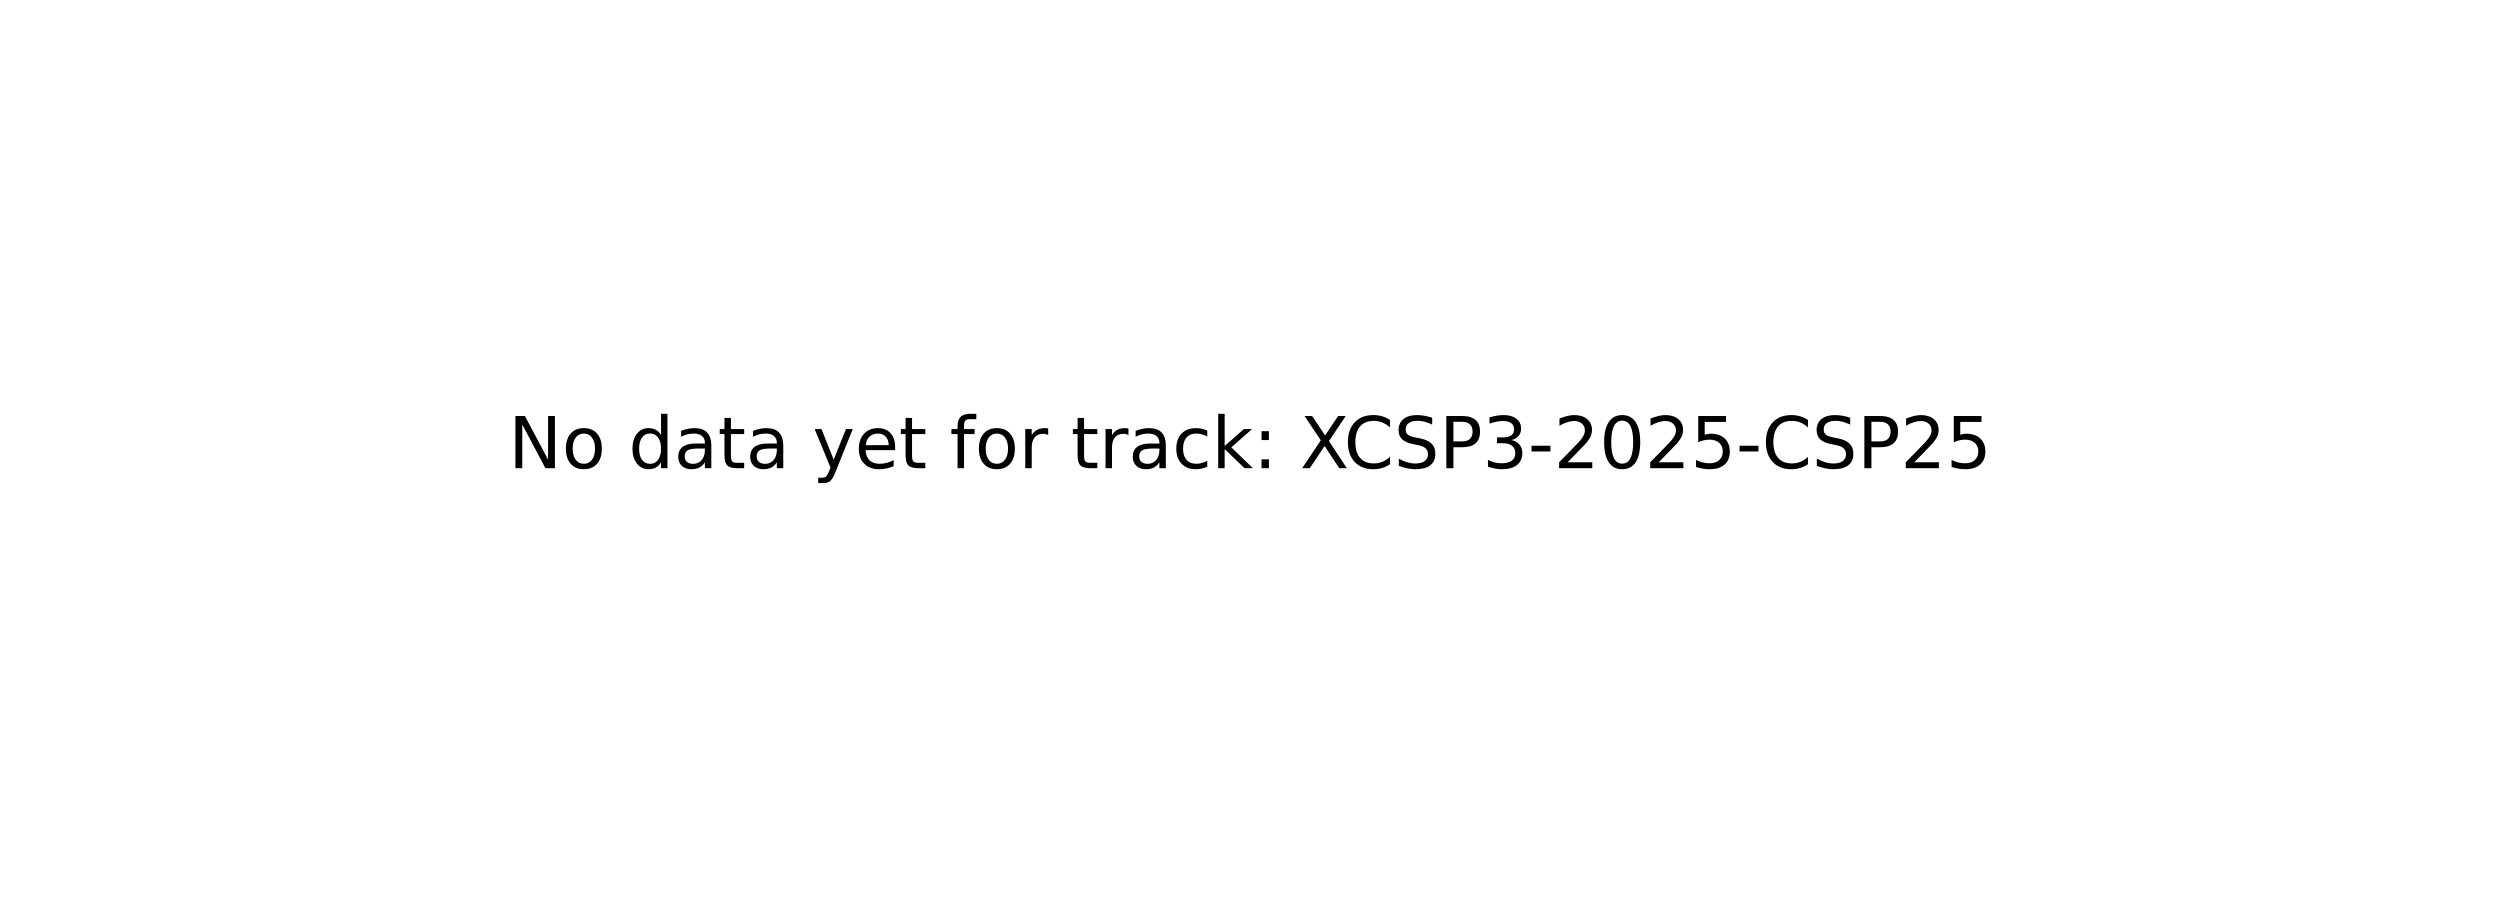
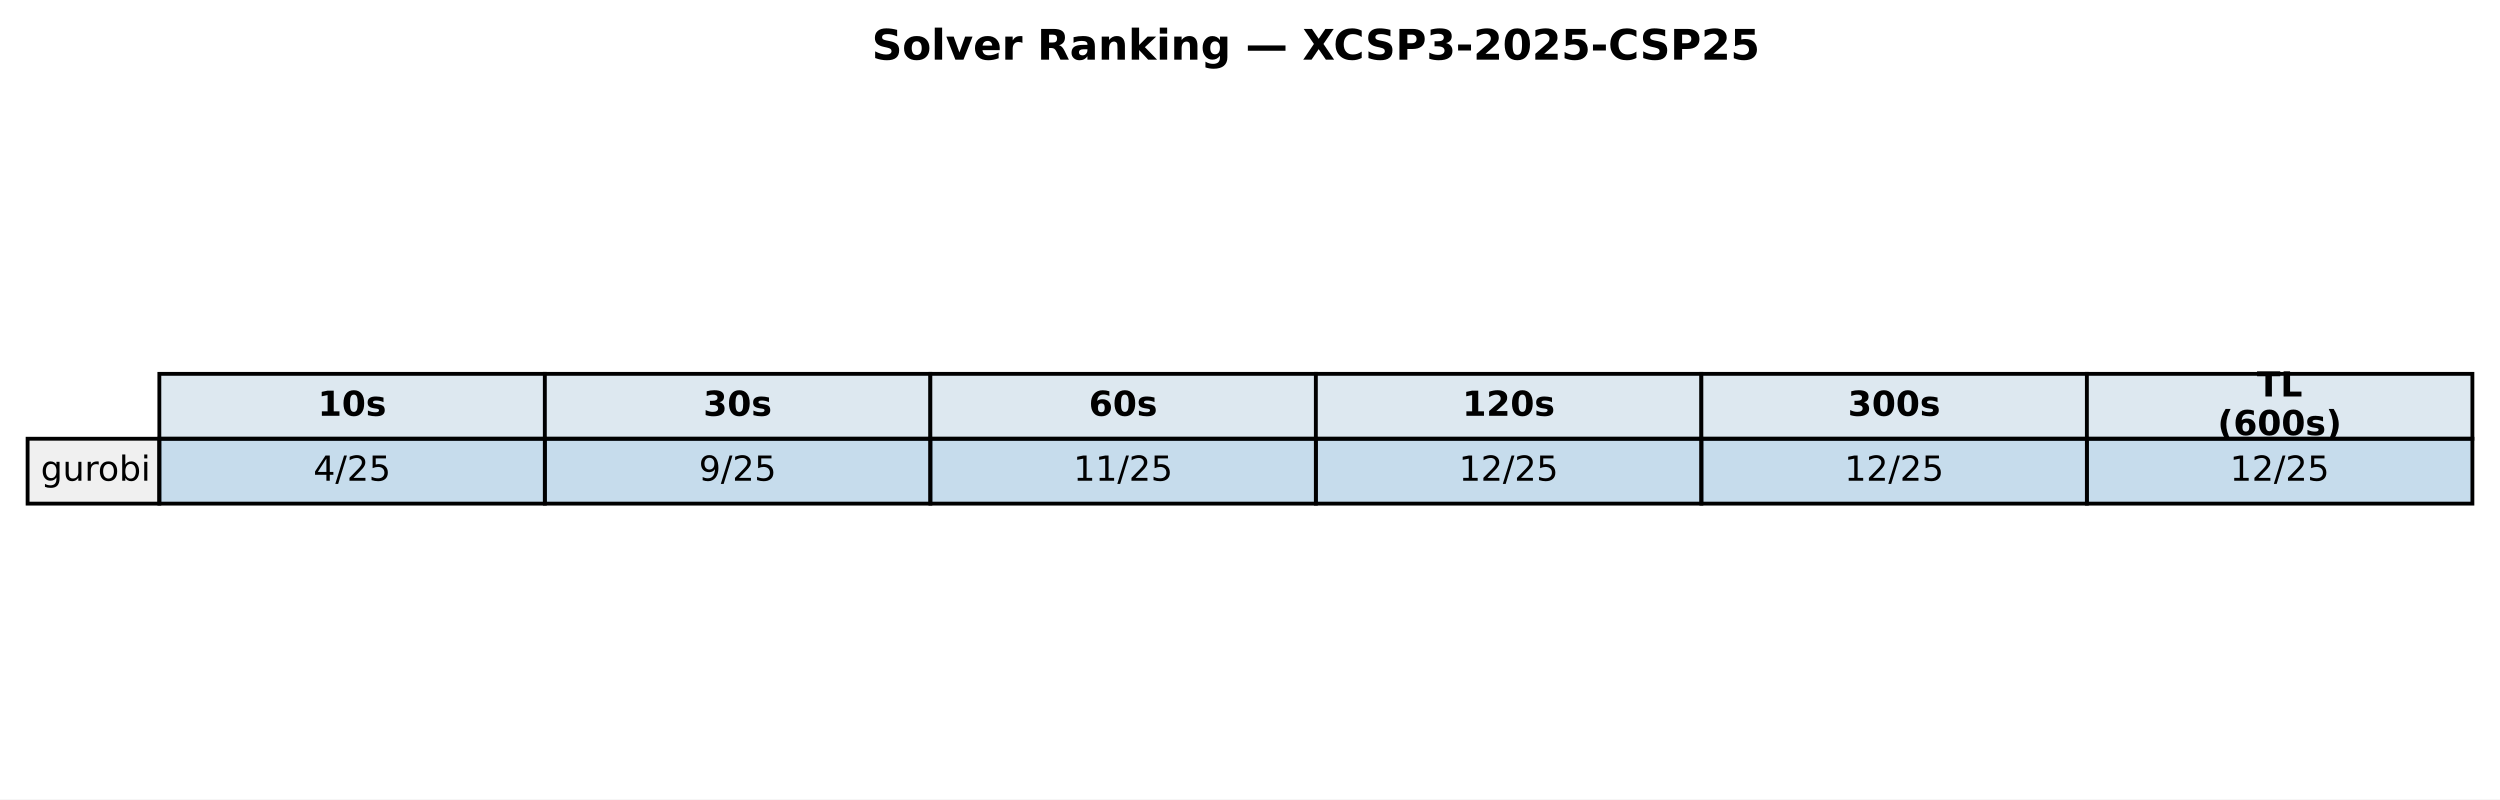
- <svg xmlns="http://www.w3.org/2000/svg" xmlns:xlink="http://www.w3.org/1999/xlink" width="349.2pt" height="125.28pt" viewBox="0 0 349.2 125.28" version="1.1">
+ <svg xmlns="http://www.w3.org/2000/svg" xmlns:xlink="http://www.w3.org/1999/xlink" width="652.088pt" height="208.518pt" viewBox="0 0 652.088 208.518" version="1.1">
  <defs>
    <style type="text/css">*{stroke-linejoin: round; stroke-linecap: butt}</style>
  </defs>
  <g id="figure_1">
    <g id="patch_1">
-       <path d="M 0 125.28  L 349.2 125.28  L 349.2 0  L 0 0  z " style="fill: #ffffff" />
+       <path d="M 0 208.518  L 652.088 208.518  L 652.088 0  L 0 0  z " style="fill: #ffffff" />
    </g>
    <g id="axes_1">
-       <g id="text_1">
-         <g transform="translate(71.0125 65.39938) scale(0.1 -0.1)">
+       <g id="table_1">
+         <g id="patch_2">
+           <path d="M 41.563 114.438  L 142.117 114.438  L 142.117 97.514  L 41.563 97.514  z " style="fill: #dde8f0; stroke: #000000; stroke-linejoin: miter" />
+         </g>
+         <g id="text_1">
+           <g transform="translate(82.89948 108.4594) scale(0.09 -0.09)">
+             <defs>
+               <path id="DejaVuSans-Bold-31" d="M 750 831  L 1813 831  L 1813 3847  L 722 3622  L 722 4441  L 1806 4666  L 2950 4666  L 2950 831  L 4013 831  L 4013 0  L 750 0  L 750 831  z " transform="scale(0.015625)" />
+               <path id="DejaVuSans-Bold-30" d="M 2944 2338  Q 2944 3213 2780 3570  Q 2616 3928 2228 3928  Q 1841 3928 1675 3570  Q 1509 3213 1509 2338  Q 1509 1453 1675 1090  Q 1841 728 2228 728  Q 2613 728 2778 1090  Q 2944 1453 2944 2338  z M 4147 2328  Q 4147 1169 3647 539  Q 3147 -91 2228 -91  Q 1306 -91 806 539  Q 306 1169 306 2328  Q 306 3491 806 4120  Q 1306 4750 2228 4750  Q 3147 4750 3647 4120  Q 4147 3491 4147 2328  z " transform="scale(0.015625)" />
+               <path id="DejaVuSans-Bold-73" d="M 3272 3391  L 3272 2541  Q 2913 2691 2578 2766  Q 2244 2841 1947 2841  Q 1628 2841 1473 2761  Q 1319 2681 1319 2516  Q 1319 2381 1436 2309  Q 1553 2238 1856 2203  L 2053 2175  Q 2913 2066 3209 1816  Q 3506 1566 3506 1031  Q 3506 472 3093 190  Q 2681 -91 1863 -91  Q 1516 -91 1145 -36  Q 775 19 384 128  L 384 978  Q 719 816 1070 734  Q 1422 653 1784 653  Q 2113 653 2278 743  Q 2444 834 2444 1013  Q 2444 1163 2330 1236  Q 2216 1309 1875 1350  L 1678 1375  Q 931 1469 631 1722  Q 331 1975 331 2491  Q 331 3047 712 3315  Q 1094 3584 1881 3584  Q 2191 3584 2531 3537  Q 2872 3491 3272 3391  z " transform="scale(0.015625)" />
+             </defs>
+             <use xlink:href="#DejaVuSans-Bold-31" />
+             <use xlink:href="#DejaVuSans-Bold-30" transform="translate(69.58008 0)" />
+             <use xlink:href="#DejaVuSans-Bold-73" transform="translate(139.1602 0)" />
+           </g>
+         </g>
+         <g id="patch_3">
+           <path d="M 142.117 114.438  L 242.671 114.438  L 242.671 97.514  L 142.117 97.514  z " style="fill: #dde8f0; stroke: #000000; stroke-linejoin: miter" />
+         </g>
+         <g id="text_2">
+           <g transform="translate(183.4538 108.4594) scale(0.09 -0.09)">
+             <defs>
+               <path id="DejaVuSans-Bold-33" d="M 2981 2516  Q 3453 2394 3698 2092  Q 3944 1791 3944 1325  Q 3944 631 3412 270  Q 2881 -91 1863 -91  Q 1503 -91 1142 -33  Q 781 25 428 141  L 428 1069  Q 766 900 1098 814  Q 1431 728 1753 728  Q 2231 728 2486 893  Q 2741 1059 2741 1369  Q 2741 1688 2480 1852  Q 2219 2016 1709 2016  L 1228 2016  L 1228 2791  L 1734 2791  Q 2188 2791 2409 2933  Q 2631 3075 2631 3366  Q 2631 3634 2415 3781  Q 2200 3928 1806 3928  Q 1516 3928 1219 3862  Q 922 3797 628 3669  L 628 4550  Q 984 4650 1334 4700  Q 1684 4750 2022 4750  Q 2931 4750 3382 4451  Q 3834 4153 3834 3553  Q 3834 3144 3618 2883  Q 3403 2622 2981 2516  z " transform="scale(0.015625)" />
+             </defs>
+             <use xlink:href="#DejaVuSans-Bold-33" />
+             <use xlink:href="#DejaVuSans-Bold-30" transform="translate(69.58008 0)" />
+             <use xlink:href="#DejaVuSans-Bold-73" transform="translate(139.1602 0)" />
+           </g>
+         </g>
+         <g id="patch_4">
+           <path d="M 242.671 114.438  L 343.225 114.438  L 343.225 97.514  L 242.671 97.514  z " style="fill: #dde8f0; stroke: #000000; stroke-linejoin: miter" />
+         </g>
+         <g id="text_3">
+           <g transform="translate(284.0081 108.4594) scale(0.09 -0.09)">
+             <defs>
+               <path id="DejaVuSans-Bold-36" d="M 2316 2303  Q 2000 2303 1842 2098  Q 1684 1894 1684 1484  Q 1684 1075 1842 870  Q 2000 666 2316 666  Q 2634 666 2792 870  Q 2950 1075 2950 1484  Q 2950 1894 2792 2098  Q 2634 2303 2316 2303  z M 3803 4544  L 3803 3681  Q 3506 3822 3243 3889  Q 2981 3956 2731 3956  Q 2194 3956 1894 3657  Q 1594 3359 1544 2772  Q 1750 2925 1990 3001  Q 2231 3078 2516 3078  Q 3231 3078 3670 2659  Q 4109 2241 4109 1563  Q 4109 813 3618 361  Q 3128 -91 2303 -91  Q 1394 -91 895 523  Q 397 1138 397 2266  Q 397 3422 980 4083  Q 1563 4744 2578 4744  Q 2900 4744 3203 4694  Q 3506 4644 3803 4544  z " transform="scale(0.015625)" />
+             </defs>
+             <use xlink:href="#DejaVuSans-Bold-36" />
+             <use xlink:href="#DejaVuSans-Bold-30" transform="translate(69.58008 0)" />
+             <use xlink:href="#DejaVuSans-Bold-73" transform="translate(139.1602 0)" />
+           </g>
+         </g>
+         <g id="patch_5">
+           <path d="M 343.225 114.438  L 443.78 114.438  L 443.78 97.514  L 343.225 97.514  z " style="fill: #dde8f0; stroke: #000000; stroke-linejoin: miter" />
+         </g>
+         <g id="text_4">
+           <g transform="translate(381.4314 108.4594) scale(0.09 -0.09)">
+             <defs>
+               <path id="DejaVuSans-Bold-32" d="M 1844 884  L 3897 884  L 3897 0  L 506 0  L 506 884  L 2209 2388  Q 2438 2594 2547 2791  Q 2656 2988 2656 3200  Q 2656 3528 2436 3728  Q 2216 3928 1850 3928  Q 1569 3928 1234 3808  Q 900 3688 519 3450  L 519 4475  Q 925 4609 1322 4679  Q 1719 4750 2100 4750  Q 2938 4750 3402 4381  Q 3866 4013 3866 3353  Q 3866 2972 3669 2642  Q 3472 2313 2841 1759  L 1844 884  z " transform="scale(0.015625)" />
+             </defs>
+             <use xlink:href="#DejaVuSans-Bold-31" />
+             <use xlink:href="#DejaVuSans-Bold-32" transform="translate(69.58008 0)" />
+             <use xlink:href="#DejaVuSans-Bold-30" transform="translate(139.1602 0)" />
+             <use xlink:href="#DejaVuSans-Bold-73" transform="translate(208.7402 0)" />
+           </g>
+         </g>
+         <g id="patch_6">
+           <path d="M 443.78 114.438  L 544.334 114.438  L 544.334 97.514  L 443.78 97.514  z " style="fill: #dde8f0; stroke: #000000; stroke-linejoin: miter" />
+         </g>
+         <g id="text_5">
+           <g transform="translate(481.9857 108.4594) scale(0.09 -0.09)">
+             <use xlink:href="#DejaVuSans-Bold-33" />
+             <use xlink:href="#DejaVuSans-Bold-30" transform="translate(69.58008 0)" />
+             <use xlink:href="#DejaVuSans-Bold-30" transform="translate(139.1602 0)" />
+             <use xlink:href="#DejaVuSans-Bold-73" transform="translate(208.7402 0)" />
+           </g>
+         </g>
+         <g id="patch_7">
+           <path d="M 544.334 114.438  L 644.888 114.438  L 644.888 97.514  L 544.334 97.514  z " style="fill: #dde8f0; stroke: #000000; stroke-linejoin: miter" />
+         </g>
+         <g id="text_6">
+           <g transform="translate(588.674 103.4204) scale(0.09 -0.09)">
+             <defs>
+               <path id="DejaVuSans-Bold-54" d="M 31 4666  L 4331 4666  L 4331 3756  L 2784 3756  L 2784 0  L 1581 0  L 1581 3756  L 31 3756  L 31 4666  z " transform="scale(0.015625)" />
+               <path id="DejaVuSans-Bold-4c" d="M 588 4666  L 1791 4666  L 1791 909  L 3903 909  L 3903 0  L 588 0  L 588 4666  z " transform="scale(0.015625)" />
+             </defs>
+             <use xlink:href="#DejaVuSans-Bold-54" />
+             <use xlink:href="#DejaVuSans-Bold-4c" transform="translate(68.21289 0)" />
+           </g>
+           <g transform="translate(578.4267 113.4984) scale(0.09 -0.09)">
+             <defs>
+               <path id="DejaVuSans-Bold-28" d="M 2413 -844  L 1484 -844  Q 1006 -72 778 623  Q 550 1319 550 2003  Q 550 2688 779 3389  Q 1009 4091 1484 4856  L 2413 4856  Q 2013 4116 1813 3408  Q 1613 2700 1613 2009  Q 1613 1319 1811 609  Q 2009 -100 2413 -844  z " transform="scale(0.015625)" />
+               <path id="DejaVuSans-Bold-29" d="M 513 -844  Q 913 -100 1113 609  Q 1313 1319 1313 2009  Q 1313 2700 1113 3408  Q 913 4116 513 4856  L 1441 4856  Q 1916 4091 2145 3389  Q 2375 2688 2375 2003  Q 2375 1319 2147 623  Q 1919 -72 1441 -844  L 513 -844  z " transform="scale(0.015625)" />
+             </defs>
+             <use xlink:href="#DejaVuSans-Bold-28" />
+             <use xlink:href="#DejaVuSans-Bold-36" transform="translate(45.70312 0)" />
+             <use xlink:href="#DejaVuSans-Bold-30" transform="translate(115.2832 0)" />
+             <use xlink:href="#DejaVuSans-Bold-30" transform="translate(184.8633 0)" />
+             <use xlink:href="#DejaVuSans-Bold-73" transform="translate(254.4434 0)" />
+             <use xlink:href="#DejaVuSans-Bold-29" transform="translate(313.9648 0)" />
+           </g>
+         </g>
+         <g id="patch_8">
+           <path d="M 7.2 131.363  L 41.563 131.363  L 41.563 114.438  L 7.2 114.438  z " style="fill: #f0f0f0; stroke: #000000; stroke-linejoin: miter" />
+         </g>
+         <g id="text_7">
+           <g transform="translate(10.63626 125.3841) scale(0.09 -0.09)">
+             <defs>
+               <path id="DejaVuSans-67" d="M 2906 1791  Q 2906 2416 2648 2759  Q 2391 3103 1925 3103  Q 1463 3103 1205 2759  Q 947 2416 947 1791  Q 947 1169 1205 825  Q 1463 481 1925 481  Q 2391 481 2648 825  Q 2906 1169 2906 1791  z M 3481 434  Q 3481 -459 3084 -895  Q 2688 -1331 1869 -1331  Q 1566 -1331 1297 -1286  Q 1028 -1241 775 -1147  L 775 -588  Q 1028 -725 1275 -790  Q 1522 -856 1778 -856  Q 2344 -856 2625 -561  Q 2906 -266 2906 331  L 2906 616  Q 2728 306 2450 153  Q 2172 0 1784 0  Q 1141 0 747 490  Q 353 981 353 1791  Q 353 2603 747 3093  Q 1141 3584 1784 3584  Q 2172 3584 2450 3431  Q 2728 3278 2906 2969  L 2906 3500  L 3481 3500  L 3481 434  z " transform="scale(0.015625)" />
+               <path id="DejaVuSans-75" d="M 544 1381  L 544 3500  L 1119 3500  L 1119 1403  Q 1119 906 1312 657  Q 1506 409 1894 409  Q 2359 409 2629 706  Q 2900 1003 2900 1516  L 2900 3500  L 3475 3500  L 3475 0  L 2900 0  L 2900 538  Q 2691 219 2414 64  Q 2138 -91 1772 -91  Q 1169 -91 856 284  Q 544 659 544 1381  z M 1991 3584  L 1991 3584  z " transform="scale(0.015625)" />
+               <path id="DejaVuSans-72" d="M 2631 2963  Q 2534 3019 2420 3045  Q 2306 3072 2169 3072  Q 1681 3072 1420 2755  Q 1159 2438 1159 1844  L 1159 0  L 581 0  L 581 3500  L 1159 3500  L 1159 2956  Q 1341 3275 1631 3429  Q 1922 3584 2338 3584  Q 2397 3584 2469 3576  Q 2541 3569 2628 3553  L 2631 2963  z " transform="scale(0.015625)" />
+               <path id="DejaVuSans-6f" d="M 1959 3097  Q 1497 3097 1228 2736  Q 959 2375 959 1747  Q 959 1119 1226 758  Q 1494 397 1959 397  Q 2419 397 2687 759  Q 2956 1122 2956 1747  Q 2956 2369 2687 2733  Q 2419 3097 1959 3097  z M 1959 3584  Q 2709 3584 3137 3096  Q 3566 2609 3566 1747  Q 3566 888 3137 398  Q 2709 -91 1959 -91  Q 1206 -91 779 398  Q 353 888 353 1747  Q 353 2609 779 3096  Q 1206 3584 1959 3584  z " transform="scale(0.015625)" />
+               <path id="DejaVuSans-62" d="M 3116 1747  Q 3116 2381 2855 2742  Q 2594 3103 2138 3103  Q 1681 3103 1420 2742  Q 1159 2381 1159 1747  Q 1159 1113 1420 752  Q 1681 391 2138 391  Q 2594 391 2855 752  Q 3116 1113 3116 1747  z M 1159 2969  Q 1341 3281 1617 3432  Q 1894 3584 2278 3584  Q 2916 3584 3314 3078  Q 3713 2572 3713 1747  Q 3713 922 3314 415  Q 2916 -91 2278 -91  Q 1894 -91 1617 61  Q 1341 213 1159 525  L 1159 0  L 581 0  L 581 4863  L 1159 4863  L 1159 2969  z " transform="scale(0.015625)" />
+               <path id="DejaVuSans-69" d="M 603 3500  L 1178 3500  L 1178 0  L 603 0  L 603 3500  z M 603 4863  L 1178 4863  L 1178 4134  L 603 4134  L 603 4863  z " transform="scale(0.015625)" />
+             </defs>
+             <use xlink:href="#DejaVuSans-67" />
+             <use xlink:href="#DejaVuSans-75" transform="translate(63.47656 0)" />
+             <use xlink:href="#DejaVuSans-72" transform="translate(126.8555 0)" />
+             <use xlink:href="#DejaVuSans-6f" transform="translate(165.7188 0)" />
+             <use xlink:href="#DejaVuSans-62" transform="translate(226.9004 0)" />
+             <use xlink:href="#DejaVuSans-69" transform="translate(290.377 0)" />
+           </g>
+         </g>
+         <g id="patch_9">
+           <path d="M 41.563 131.363  L 142.117 131.363  L 142.117 114.438  L 41.563 114.438  z " style="fill: #1f77b4; fill-opacity: 0.25; stroke: #000000; stroke-linejoin: miter" />
+         </g>
+         <g id="text_8">
+           <g transform="translate(81.7344 125.3841) scale(0.09 -0.09)">
+             <defs>
+               <path id="DejaVuSans-34" d="M 2419 4116  L 825 1625  L 2419 1625  L 2419 4116  z M 2253 4666  L 3047 4666  L 3047 1625  L 3713 1625  L 3713 1100  L 3047 1100  L 3047 0  L 2419 0  L 2419 1100  L 313 1100  L 313 1709  L 2253 4666  z " transform="scale(0.015625)" />
+               <path id="DejaVuSans-2f" d="M 1625 4666  L 2156 4666  L 531 -594  L 0 -594  L 1625 4666  z " transform="scale(0.015625)" />
+               <path id="DejaVuSans-32" d="M 1228 531  L 3431 531  L 3431 0  L 469 0  L 469 531  Q 828 903 1448 1529  Q 2069 2156 2228 2338  Q 2531 2678 2651 2914  Q 2772 3150 2772 3378  Q 2772 3750 2511 3984  Q 2250 4219 1831 4219  Q 1534 4219 1204 4116  Q 875 4013 500 3803  L 500 4441  Q 881 4594 1212 4672  Q 1544 4750 1819 4750  Q 2544 4750 2975 4387  Q 3406 4025 3406 3419  Q 3406 3131 3298 2873  Q 3191 2616 2906 2266  Q 2828 2175 2409 1742  Q 1991 1309 1228 531  z " transform="scale(0.015625)" />
+               <path id="DejaVuSans-35" d="M 691 4666  L 3169 4666  L 3169 4134  L 1269 4134  L 1269 2991  Q 1406 3038 1543 3061  Q 1681 3084 1819 3084  Q 2600 3084 3056 2656  Q 3513 2228 3513 1497  Q 3513 744 3044 326  Q 2575 -91 1722 -91  Q 1428 -91 1123 -41  Q 819 9 494 109  L 494 744  Q 775 591 1075 516  Q 1375 441 1709 441  Q 2250 441 2565 725  Q 2881 1009 2881 1497  Q 2881 1984 2565 2268  Q 2250 2553 1709 2553  Q 1456 2553 1204 2497  Q 953 2441 691 2322  L 691 4666  z " transform="scale(0.015625)" />
+             </defs>
+             <use xlink:href="#DejaVuSans-34" />
+             <use xlink:href="#DejaVuSans-2f" transform="translate(63.62305 0)" />
+             <use xlink:href="#DejaVuSans-32" transform="translate(97.31445 0)" />
+             <use xlink:href="#DejaVuSans-35" transform="translate(160.9375 0)" />
+           </g>
+         </g>
+         <g id="patch_10">
+           <path d="M 142.117 131.363  L 242.671 131.363  L 242.671 114.438  L 142.117 114.438  z " style="fill: #1f77b4; fill-opacity: 0.25; stroke: #000000; stroke-linejoin: miter" />
+         </g>
+         <g id="text_9">
+           <g transform="translate(182.2887 125.3841) scale(0.09 -0.09)">
+             <defs>
+               <path id="DejaVuSans-39" d="M 703 97  L 703 672  Q 941 559 1184 500  Q 1428 441 1663 441  Q 2288 441 2617 861  Q 2947 1281 2994 2138  Q 2813 1869 2534 1725  Q 2256 1581 1919 1581  Q 1219 1581 811 2004  Q 403 2428 403 3163  Q 403 3881 828 4315  Q 1253 4750 1959 4750  Q 2769 4750 3195 4129  Q 3622 3509 3622 2328  Q 3622 1225 3098 567  Q 2575 -91 1691 -91  Q 1453 -91 1209 -44  Q 966 3 703 97  z M 1959 2075  Q 2384 2075 2632 2365  Q 2881 2656 2881 3163  Q 2881 3666 2632 3958  Q 2384 4250 1959 4250  Q 1534 4250 1286 3958  Q 1038 3666 1038 3163  Q 1038 2656 1286 2365  Q 1534 2075 1959 2075  z " transform="scale(0.015625)" />
+             </defs>
+             <use xlink:href="#DejaVuSans-39" />
+             <use xlink:href="#DejaVuSans-2f" transform="translate(63.62305 0)" />
+             <use xlink:href="#DejaVuSans-32" transform="translate(97.31445 0)" />
+             <use xlink:href="#DejaVuSans-35" transform="translate(160.9375 0)" />
+           </g>
+         </g>
+         <g id="patch_11">
+           <path d="M 242.671 131.363  L 343.225 131.363  L 343.225 114.438  L 242.671 114.438  z " style="fill: #1f77b4; fill-opacity: 0.25; stroke: #000000; stroke-linejoin: miter" />
+         </g>
+         <g id="text_10">
+           <g transform="translate(279.9799 125.3841) scale(0.09 -0.09)">
+             <defs>
+               <path id="DejaVuSans-31" d="M 794 531  L 1825 531  L 1825 4091  L 703 3866  L 703 4441  L 1819 4666  L 2450 4666  L 2450 531  L 3481 531  L 3481 0  L 794 0  L 794 531  z " transform="scale(0.015625)" />
+             </defs>
+             <use xlink:href="#DejaVuSans-31" />
+             <use xlink:href="#DejaVuSans-31" transform="translate(63.62305 0)" />
+             <use xlink:href="#DejaVuSans-2f" transform="translate(127.2461 0)" />
+             <use xlink:href="#DejaVuSans-32" transform="translate(160.9375 0)" />
+             <use xlink:href="#DejaVuSans-35" transform="translate(224.5605 0)" />
+           </g>
+         </g>
+         <g id="patch_12">
+           <path d="M 343.225 131.363  L 443.78 131.363  L 443.78 114.438  L 343.225 114.438  z " style="fill: #1f77b4; fill-opacity: 0.25; stroke: #000000; stroke-linejoin: miter" />
+         </g>
+         <g id="text_11">
+           <g transform="translate(380.5342 125.3841) scale(0.09 -0.09)">
+             <use xlink:href="#DejaVuSans-31" />
+             <use xlink:href="#DejaVuSans-32" transform="translate(63.62305 0)" />
+             <use xlink:href="#DejaVuSans-2f" transform="translate(127.2461 0)" />
+             <use xlink:href="#DejaVuSans-32" transform="translate(160.9375 0)" />
+             <use xlink:href="#DejaVuSans-35" transform="translate(224.5605 0)" />
+           </g>
+         </g>
+         <g id="patch_13">
+           <path d="M 443.78 131.363  L 544.334 131.363  L 544.334 114.438  L 443.78 114.438  z " style="fill: #1f77b4; fill-opacity: 0.25; stroke: #000000; stroke-linejoin: miter" />
+         </g>
+         <g id="text_12">
+           <g transform="translate(481.0885 125.3841) scale(0.09 -0.09)">
+             <use xlink:href="#DejaVuSans-31" />
+             <use xlink:href="#DejaVuSans-32" transform="translate(63.62305 0)" />
+             <use xlink:href="#DejaVuSans-2f" transform="translate(127.2461 0)" />
+             <use xlink:href="#DejaVuSans-32" transform="translate(160.9375 0)" />
+             <use xlink:href="#DejaVuSans-35" transform="translate(224.5605 0)" />
+           </g>
+         </g>
+         <g id="patch_14">
+           <path d="M 544.334 131.363  L 644.888 131.363  L 644.888 114.438  L 544.334 114.438  z " style="fill: #1f77b4; fill-opacity: 0.25; stroke: #000000; stroke-linejoin: miter" />
+         </g>
+         <g id="text_13">
+           <g transform="translate(581.6428 125.3841) scale(0.09 -0.09)">
+             <use xlink:href="#DejaVuSans-31" />
+             <use xlink:href="#DejaVuSans-32" transform="translate(63.62305 0)" />
+             <use xlink:href="#DejaVuSans-2f" transform="translate(127.2461 0)" />
+             <use xlink:href="#DejaVuSans-32" transform="translate(160.9375 0)" />
+             <use xlink:href="#DejaVuSans-35" transform="translate(224.5605 0)" />
+           </g>
+         </g>
+       </g>
+       <g id="text_14">
+         <g transform="translate(227.4144 15.55828) scale(0.11 -0.11)">
          <defs>
-             <path id="DejaVuSans-4e" d="M 628 4666  L 1478 4666  L 3547 763  L 3547 4666  L 4159 4666  L 4159 0  L 3309 0  L 1241 3903  L 1241 0  L 628 0  L 628 4666  z " transform="scale(0.015625)" />
-             <path id="DejaVuSans-6f" d="M 1959 3097  Q 1497 3097 1228 2736  Q 959 2375 959 1747  Q 959 1119 1226 758  Q 1494 397 1959 397  Q 2419 397 2687 759  Q 2956 1122 2956 1747  Q 2956 2369 2687 2733  Q 2419 3097 1959 3097  z M 1959 3584  Q 2709 3584 3137 3096  Q 3566 2609 3566 1747  Q 3566 888 3137 398  Q 2709 -91 1959 -91  Q 1206 -91 779 398  Q 353 888 353 1747  Q 353 2609 779 3096  Q 1206 3584 1959 3584  z " transform="scale(0.015625)" />
-             <path id="DejaVuSans-20" transform="scale(0.015625)" />
-             <path id="DejaVuSans-64" d="M 2906 2969  L 2906 4863  L 3481 4863  L 3481 0  L 2906 0  L 2906 525  Q 2725 213 2448 61  Q 2172 -91 1784 -91  Q 1150 -91 751 415  Q 353 922 353 1747  Q 353 2572 751 3078  Q 1150 3584 1784 3584  Q 2172 3584 2448 3432  Q 2725 3281 2906 2969  z M 947 1747  Q 947 1113 1208 752  Q 1469 391 1925 391  Q 2381 391 2643 752  Q 2906 1113 2906 1747  Q 2906 2381 2643 2742  Q 2381 3103 1925 3103  Q 1469 3103 1208 2742  Q 947 2381 947 1747  z " transform="scale(0.015625)" />
-             <path id="DejaVuSans-61" d="M 2194 1759  Q 1497 1759 1228 1600  Q 959 1441 959 1056  Q 959 750 1161 570  Q 1363 391 1709 391  Q 2188 391 2477 730  Q 2766 1069 2766 1631  L 2766 1759  L 2194 1759  z M 3341 1997  L 3341 0  L 2766 0  L 2766 531  Q 2569 213 2275 61  Q 1981 -91 1556 -91  Q 1019 -91 701 211  Q 384 513 384 1019  Q 384 1609 779 1909  Q 1175 2209 1959 2209  L 2766 2209  L 2766 2266  Q 2766 2663 2505 2880  Q 2244 3097 1772 3097  Q 1472 3097 1187 3025  Q 903 2953 641 2809  L 641 3341  Q 956 3463 1253 3523  Q 1550 3584 1831 3584  Q 2591 3584 2966 3190  Q 3341 2797 3341 1997  z " transform="scale(0.015625)" />
-             <path id="DejaVuSans-74" d="M 1172 4494  L 1172 3500  L 2356 3500  L 2356 3053  L 1172 3053  L 1172 1153  Q 1172 725 1289 603  Q 1406 481 1766 481  L 2356 481  L 2356 0  L 1766 0  Q 1100 0 847 248  Q 594 497 594 1153  L 594 3053  L 172 3053  L 172 3500  L 594 3500  L 594 4494  L 1172 4494  z " transform="scale(0.015625)" />
-             <path id="DejaVuSans-79" d="M 2059 -325  Q 1816 -950 1584 -1140  Q 1353 -1331 966 -1331  L 506 -1331  L 506 -850  L 844 -850  Q 1081 -850 1212 -737  Q 1344 -625 1503 -206  L 1606 56  L 191 3500  L 800 3500  L 1894 763  L 2988 3500  L 3597 3500  L 2059 -325  z " transform="scale(0.015625)" />
-             <path id="DejaVuSans-65" d="M 3597 1894  L 3597 1613  L 953 1613  Q 991 1019 1311 708  Q 1631 397 2203 397  Q 2534 397 2845 478  Q 3156 559 3463 722  L 3463 178  Q 3153 47 2828 -22  Q 2503 -91 2169 -91  Q 1331 -91 842 396  Q 353 884 353 1716  Q 353 2575 817 3079  Q 1281 3584 2069 3584  Q 2775 3584 3186 3129  Q 3597 2675 3597 1894  z M 3022 2063  Q 3016 2534 2758 2815  Q 2500 3097 2075 3097  Q 1594 3097 1305 2825  Q 1016 2553 972 2059  L 3022 2063  z " transform="scale(0.015625)" />
-             <path id="DejaVuSans-66" d="M 2375 4863  L 2375 4384  L 1825 4384  Q 1516 4384 1395 4259  Q 1275 4134 1275 3809  L 1275 3500  L 2222 3500  L 2222 3053  L 1275 3053  L 1275 0  L 697 0  L 697 3053  L 147 3053  L 147 3500  L 697 3500  L 697 3744  Q 697 4328 969 4595  Q 1241 4863 1831 4863  L 2375 4863  z " transform="scale(0.015625)" />
-             <path id="DejaVuSans-72" d="M 2631 2963  Q 2534 3019 2420 3045  Q 2306 3072 2169 3072  Q 1681 3072 1420 2755  Q 1159 2438 1159 1844  L 1159 0  L 581 0  L 581 3500  L 1159 3500  L 1159 2956  Q 1341 3275 1631 3429  Q 1922 3584 2338 3584  Q 2397 3584 2469 3576  Q 2541 3569 2628 3553  L 2631 2963  z " transform="scale(0.015625)" />
-             <path id="DejaVuSans-63" d="M 3122 3366  L 3122 2828  Q 2878 2963 2633 3030  Q 2388 3097 2138 3097  Q 1578 3097 1268 2742  Q 959 2388 959 1747  Q 959 1106 1268 751  Q 1578 397 2138 397  Q 2388 397 2633 464  Q 2878 531 3122 666  L 3122 134  Q 2881 22 2623 -34  Q 2366 -91 2075 -91  Q 1284 -91 818 406  Q 353 903 353 1747  Q 353 2603 823 3093  Q 1294 3584 2113 3584  Q 2378 3584 2631 3529  Q 2884 3475 3122 3366  z " transform="scale(0.015625)" />
-             <path id="DejaVuSans-6b" d="M 581 4863  L 1159 4863  L 1159 1991  L 2875 3500  L 3609 3500  L 1753 1863  L 3688 0  L 2938 0  L 1159 1709  L 1159 0  L 581 0  L 581 4863  z " transform="scale(0.015625)" />
-             <path id="DejaVuSans-3a" d="M 750 794  L 1409 794  L 1409 0  L 750 0  L 750 794  z M 750 3309  L 1409 3309  L 1409 2516  L 750 2516  L 750 3309  z " transform="scale(0.015625)" />
-             <path id="DejaVuSans-58" d="M 403 4666  L 1081 4666  L 2241 2931  L 3406 4666  L 4084 4666  L 2584 2425  L 4184 0  L 3506 0  L 2194 1984  L 872 0  L 191 0  L 1856 2491  L 403 4666  z " transform="scale(0.015625)" />
-             <path id="DejaVuSans-43" d="M 4122 4306  L 4122 3641  Q 3803 3938 3442 4084  Q 3081 4231 2675 4231  Q 1875 4231 1450 3742  Q 1025 3253 1025 2328  Q 1025 1406 1450 917  Q 1875 428 2675 428  Q 3081 428 3442 575  Q 3803 722 4122 1019  L 4122 359  Q 3791 134 3420 21  Q 3050 -91 2638 -91  Q 1578 -91 968 557  Q 359 1206 359 2328  Q 359 3453 968 4101  Q 1578 4750 2638 4750  Q 3056 4750 3426 4639  Q 3797 4528 4122 4306  z " transform="scale(0.015625)" />
-             <path id="DejaVuSans-53" d="M 3425 4513  L 3425 3897  Q 3066 4069 2747 4153  Q 2428 4238 2131 4238  Q 1616 4238 1336 4038  Q 1056 3838 1056 3469  Q 1056 3159 1242 3001  Q 1428 2844 1947 2747  L 2328 2669  Q 3034 2534 3370 2195  Q 3706 1856 3706 1288  Q 3706 609 3251 259  Q 2797 -91 1919 -91  Q 1588 -91 1214 -16  Q 841 59 441 206  L 441 856  Q 825 641 1194 531  Q 1563 422 1919 422  Q 2459 422 2753 634  Q 3047 847 3047 1241  Q 3047 1584 2836 1778  Q 2625 1972 2144 2069  L 1759 2144  Q 1053 2284 737 2584  Q 422 2884 422 3419  Q 422 4038 858 4394  Q 1294 4750 2059 4750  Q 2388 4750 2728 4690  Q 3069 4631 3425 4513  z " transform="scale(0.015625)" />
-             <path id="DejaVuSans-50" d="M 1259 4147  L 1259 2394  L 2053 2394  Q 2494 2394 2734 2622  Q 2975 2850 2975 3272  Q 2975 3691 2734 3919  Q 2494 4147 2053 4147  L 1259 4147  z M 628 4666  L 2053 4666  Q 2838 4666 3239 4311  Q 3641 3956 3641 3272  Q 3641 2581 3239 2228  Q 2838 1875 2053 1875  L 1259 1875  L 1259 0  L 628 0  L 628 4666  z " transform="scale(0.015625)" />
-             <path id="DejaVuSans-33" d="M 2597 2516  Q 3050 2419 3304 2112  Q 3559 1806 3559 1356  Q 3559 666 3084 287  Q 2609 -91 1734 -91  Q 1441 -91 1130 -33  Q 819 25 488 141  L 488 750  Q 750 597 1062 519  Q 1375 441 1716 441  Q 2309 441 2620 675  Q 2931 909 2931 1356  Q 2931 1769 2642 2001  Q 2353 2234 1838 2234  L 1294 2234  L 1294 2753  L 1863 2753  Q 2328 2753 2575 2939  Q 2822 3125 2822 3475  Q 2822 3834 2567 4026  Q 2313 4219 1838 4219  Q 1578 4219 1281 4162  Q 984 4106 628 3988  L 628 4550  Q 988 4650 1302 4700  Q 1616 4750 1894 4750  Q 2613 4750 3031 4423  Q 3450 4097 3450 3541  Q 3450 3153 3228 2886  Q 3006 2619 2597 2516  z " transform="scale(0.015625)" />
-             <path id="DejaVuSans-2d" d="M 313 2009  L 1997 2009  L 1997 1497  L 313 1497  L 313 2009  z " transform="scale(0.015625)" />
-             <path id="DejaVuSans-32" d="M 1228 531  L 3431 531  L 3431 0  L 469 0  L 469 531  Q 828 903 1448 1529  Q 2069 2156 2228 2338  Q 2531 2678 2651 2914  Q 2772 3150 2772 3378  Q 2772 3750 2511 3984  Q 2250 4219 1831 4219  Q 1534 4219 1204 4116  Q 875 4013 500 3803  L 500 4441  Q 881 4594 1212 4672  Q 1544 4750 1819 4750  Q 2544 4750 2975 4387  Q 3406 4025 3406 3419  Q 3406 3131 3298 2873  Q 3191 2616 2906 2266  Q 2828 2175 2409 1742  Q 1991 1309 1228 531  z " transform="scale(0.015625)" />
-             <path id="DejaVuSans-30" d="M 2034 4250  Q 1547 4250 1301 3770  Q 1056 3291 1056 2328  Q 1056 1369 1301 889  Q 1547 409 2034 409  Q 2525 409 2770 889  Q 3016 1369 3016 2328  Q 3016 3291 2770 3770  Q 2525 4250 2034 4250  z M 2034 4750  Q 2819 4750 3233 4129  Q 3647 3509 3647 2328  Q 3647 1150 3233 529  Q 2819 -91 2034 -91  Q 1250 -91 836 529  Q 422 1150 422 2328  Q 422 3509 836 4129  Q 1250 4750 2034 4750  z " transform="scale(0.015625)" />
-             <path id="DejaVuSans-35" d="M 691 4666  L 3169 4666  L 3169 4134  L 1269 4134  L 1269 2991  Q 1406 3038 1543 3061  Q 1681 3084 1819 3084  Q 2600 3084 3056 2656  Q 3513 2228 3513 1497  Q 3513 744 3044 326  Q 2575 -91 1722 -91  Q 1428 -91 1123 -41  Q 819 9 494 109  L 494 744  Q 775 591 1075 516  Q 1375 441 1709 441  Q 2250 441 2565 725  Q 2881 1009 2881 1497  Q 2881 1984 2565 2268  Q 2250 2553 1709 2553  Q 1456 2553 1204 2497  Q 953 2441 691 2322  L 691 4666  z " transform="scale(0.015625)" />
+             <path id="DejaVuSans-Bold-53" d="M 3834 4519  L 3834 3531  Q 3450 3703 3084 3790  Q 2719 3878 2394 3878  Q 1963 3878 1756 3759  Q 1550 3641 1550 3391  Q 1550 3203 1689 3098  Q 1828 2994 2194 2919  L 2706 2816  Q 3484 2659 3812 2340  Q 4141 2022 4141 1434  Q 4141 663 3683 286  Q 3225 -91 2284 -91  Q 1841 -91 1394 -6  Q 947 78 500 244  L 500 1259  Q 947 1022 1364 901  Q 1781 781 2169 781  Q 2563 781 2772 912  Q 2981 1044 2981 1288  Q 2981 1506 2839 1625  Q 2697 1744 2272 1838  L 1806 1941  Q 1106 2091 782 2419  Q 459 2747 459 3303  Q 459 4000 909 4375  Q 1359 4750 2203 4750  Q 2588 4750 2994 4692  Q 3400 4634 3834 4519  z " transform="scale(0.015625)" />
+             <path id="DejaVuSans-Bold-6f" d="M 2203 2784  Q 1831 2784 1636 2517  Q 1441 2250 1441 1747  Q 1441 1244 1636 976  Q 1831 709 2203 709  Q 2569 709 2762 976  Q 2956 1244 2956 1747  Q 2956 2250 2762 2517  Q 2569 2784 2203 2784  z M 2203 3584  Q 3106 3584 3614 3096  Q 4122 2609 4122 1747  Q 4122 884 3614 396  Q 3106 -91 2203 -91  Q 1297 -91 786 396  Q 275 884 275 1747  Q 275 2609 786 3096  Q 1297 3584 2203 3584  z " transform="scale(0.015625)" />
+             <path id="DejaVuSans-Bold-6c" d="M 538 4863  L 1656 4863  L 1656 0  L 538 0  L 538 4863  z " transform="scale(0.015625)" />
+             <path id="DejaVuSans-Bold-76" d="M 97 3500  L 1216 3500  L 2088 1081  L 2956 3500  L 4078 3500  L 2700 0  L 1472 0  L 97 3500  z " transform="scale(0.015625)" />
+             <path id="DejaVuSans-Bold-65" d="M 4031 1759  L 4031 1441  L 1416 1441  Q 1456 1047 1700 850  Q 1944 653 2381 653  Q 2734 653 3104 758  Q 3475 863 3866 1075  L 3866 213  Q 3469 63 3072 -14  Q 2675 -91 2278 -91  Q 1328 -91 801 392  Q 275 875 275 1747  Q 275 2603 792 3093  Q 1309 3584 2216 3584  Q 3041 3584 3536 3087  Q 4031 2591 4031 1759  z M 2881 2131  Q 2881 2450 2695 2645  Q 2509 2841 2209 2841  Q 1884 2841 1681 2658  Q 1478 2475 1428 2131  L 2881 2131  z " transform="scale(0.015625)" />
+             <path id="DejaVuSans-Bold-72" d="M 3138 2547  Q 2991 2616 2845 2648  Q 2700 2681 2553 2681  Q 2122 2681 1889 2404  Q 1656 2128 1656 1613  L 1656 0  L 538 0  L 538 3500  L 1656 3500  L 1656 2925  Q 1872 3269 2151 3426  Q 2431 3584 2822 3584  Q 2878 3584 2943 3579  Q 3009 3575 3134 3559  L 3138 2547  z " transform="scale(0.015625)" />
+             <path id="DejaVuSans-Bold-20" transform="scale(0.015625)" />
+             <path id="DejaVuSans-Bold-52" d="M 2297 2597  Q 2675 2597 2839 2737  Q 3003 2878 3003 3200  Q 3003 3519 2839 3656  Q 2675 3794 2297 3794  L 1791 3794  L 1791 2597  L 2297 2597  z M 1791 1766  L 1791 0  L 588 0  L 588 4666  L 2425 4666  Q 3347 4666 3776 4356  Q 4206 4047 4206 3378  Q 4206 2916 3982 2619  Q 3759 2322 3309 2181  Q 3556 2125 3751 1926  Q 3947 1728 4147 1325  L 4800 0  L 3519 0  L 2950 1159  Q 2778 1509 2601 1637  Q 2425 1766 2131 1766  L 1791 1766  z " transform="scale(0.015625)" />
+             <path id="DejaVuSans-Bold-61" d="M 2106 1575  Q 1756 1575 1579 1456  Q 1403 1338 1403 1106  Q 1403 894 1545 773  Q 1688 653 1941 653  Q 2256 653 2472 879  Q 2688 1106 2688 1447  L 2688 1575  L 2106 1575  z M 3816 1997  L 3816 0  L 2688 0  L 2688 519  Q 2463 200 2181 54  Q 1900 -91 1497 -91  Q 953 -91 614 226  Q 275 544 275 1050  Q 275 1666 698 1953  Q 1122 2241 2028 2241  L 2688 2241  L 2688 2328  Q 2688 2594 2478 2717  Q 2269 2841 1825 2841  Q 1466 2841 1156 2769  Q 847 2697 581 2553  L 581 3406  Q 941 3494 1303 3539  Q 1666 3584 2028 3584  Q 2975 3584 3395 3211  Q 3816 2838 3816 1997  z " transform="scale(0.015625)" />
+             <path id="DejaVuSans-Bold-6e" d="M 4056 2131  L 4056 0  L 2931 0  L 2931 347  L 2931 1631  Q 2931 2084 2911 2256  Q 2891 2428 2841 2509  Q 2775 2619 2662 2680  Q 2550 2741 2406 2741  Q 2056 2741 1856 2470  Q 1656 2200 1656 1722  L 1656 0  L 538 0  L 538 3500  L 1656 3500  L 1656 2988  Q 1909 3294 2193 3439  Q 2478 3584 2822 3584  Q 3428 3584 3742 3212  Q 4056 2841 4056 2131  z " transform="scale(0.015625)" />
+             <path id="DejaVuSans-Bold-6b" d="M 538 4863  L 1656 4863  L 1656 2216  L 2944 3500  L 4244 3500  L 2534 1894  L 4378 0  L 3022 0  L 1656 1459  L 1656 0  L 538 0  L 538 4863  z " transform="scale(0.015625)" />
+             <path id="DejaVuSans-Bold-69" d="M 538 3500  L 1656 3500  L 1656 0  L 538 0  L 538 3500  z M 538 4863  L 1656 4863  L 1656 3950  L 538 3950  L 538 4863  z " transform="scale(0.015625)" />
+             <path id="DejaVuSans-Bold-67" d="M 2919 594  Q 2688 288 2409 144  Q 2131 0 1766 0  Q 1125 0 706 504  Q 288 1009 288 1791  Q 288 2575 706 3076  Q 1125 3578 1766 3578  Q 2131 3578 2409 3434  Q 2688 3291 2919 2981  L 2919 3500  L 4044 3500  L 4044 353  Q 4044 -491 3511 -936  Q 2978 -1381 1966 -1381  Q 1638 -1381 1331 -1331  Q 1025 -1281 716 -1178  L 716 -306  Q 1009 -475 1290 -558  Q 1572 -641 1856 -641  Q 2406 -641 2662 -400  Q 2919 -159 2919 353  L 2919 594  z M 2181 2772  Q 1834 2772 1640 2515  Q 1447 2259 1447 1791  Q 1447 1309 1634 1061  Q 1822 813 2181 813  Q 2531 813 2725 1069  Q 2919 1325 2919 1791  Q 2919 2259 2725 2515  Q 2531 2772 2181 2772  z " transform="scale(0.015625)" />
+             <path id="DejaVuSans-Bold-2014" d="M 344 2156  L 6056 2156  L 6056 1350  L 344 1350  L 344 2156  z " transform="scale(0.015625)" />
+             <path id="DejaVuSans-Bold-58" d="M 3188 2381  L 4806 0  L 3553 0  L 2463 1594  L 1381 0  L 122 0  L 1741 2381  L 184 4666  L 1441 4666  L 2463 3163  L 3481 4666  L 4744 4666  L 3188 2381  z " transform="scale(0.015625)" />
+             <path id="DejaVuSans-Bold-43" d="M 4288 256  Q 3956 84 3597 -3  Q 3238 -91 2847 -91  Q 1681 -91 1000 561  Q 319 1213 319 2328  Q 319 3447 1000 4098  Q 1681 4750 2847 4750  Q 3238 4750 3597 4662  Q 3956 4575 4288 4403  L 4288 3438  Q 3953 3666 3628 3772  Q 3303 3878 2944 3878  Q 2300 3878 1931 3465  Q 1563 3053 1563 2328  Q 1563 1606 1931 1193  Q 2300 781 2944 781  Q 3303 781 3628 887  Q 3953 994 4288 1222  L 4288 256  z " transform="scale(0.015625)" />
+             <path id="DejaVuSans-Bold-50" d="M 588 4666  L 2584 4666  Q 3475 4666 3951 4270  Q 4428 3875 4428 3144  Q 4428 2409 3951 2014  Q 3475 1619 2584 1619  L 1791 1619  L 1791 0  L 588 0  L 588 4666  z M 1791 3794  L 1791 2491  L 2456 2491  Q 2806 2491 2997 2661  Q 3188 2831 3188 3144  Q 3188 3456 2997 3625  Q 2806 3794 2456 3794  L 1791 3794  z " transform="scale(0.015625)" />
+             <path id="DejaVuSans-Bold-2d" d="M 347 2297  L 2309 2297  L 2309 1388  L 347 1388  L 347 2297  z " transform="scale(0.015625)" />
+             <path id="DejaVuSans-Bold-35" d="M 678 4666  L 3669 4666  L 3669 3781  L 1638 3781  L 1638 3059  Q 1775 3097 1914 3117  Q 2053 3138 2203 3138  Q 3056 3138 3531 2711  Q 4006 2284 4006 1522  Q 4006 766 3489 337  Q 2972 -91 2053 -91  Q 1656 -91 1267 -14  Q 878 63 494 219  L 494 1166  Q 875 947 1217 837  Q 1559 728 1863 728  Q 2300 728 2551 942  Q 2803 1156 2803 1522  Q 2803 1891 2551 2103  Q 2300 2316 1863 2316  Q 1603 2316 1309 2248  Q 1016 2181 678 2041  L 678 4666  z " transform="scale(0.015625)" />
          </defs>
-           <use xlink:href="#DejaVuSans-4e" />
-           <use xlink:href="#DejaVuSans-6f" transform="translate(74.80469 0)" />
-           <use xlink:href="#DejaVuSans-20" transform="translate(135.9863 0)" />
-           <use xlink:href="#DejaVuSans-64" transform="translate(167.7734 0)" />
-           <use xlink:href="#DejaVuSans-61" transform="translate(231.25 0)" />
-           <use xlink:href="#DejaVuSans-74" transform="translate(292.5293 0)" />
-           <use xlink:href="#DejaVuSans-61" transform="translate(331.7383 0)" />
-           <use xlink:href="#DejaVuSans-20" transform="translate(393.0176 0)" />
-           <use xlink:href="#DejaVuSans-79" transform="translate(424.8047 0)" />
-           <use xlink:href="#DejaVuSans-65" transform="translate(483.9844 0)" />
-           <use xlink:href="#DejaVuSans-74" transform="translate(545.5078 0)" />
-           <use xlink:href="#DejaVuSans-20" transform="translate(584.7168 0)" />
-           <use xlink:href="#DejaVuSans-66" transform="translate(616.5039 0)" />
-           <use xlink:href="#DejaVuSans-6f" transform="translate(651.709 0)" />
-           <use xlink:href="#DejaVuSans-72" transform="translate(712.8906 0)" />
-           <use xlink:href="#DejaVuSans-20" transform="translate(754.0039 0)" />
-           <use xlink:href="#DejaVuSans-74" transform="translate(785.791 0)" />
-           <use xlink:href="#DejaVuSans-72" transform="translate(825 0)" />
-           <use xlink:href="#DejaVuSans-61" transform="translate(866.1133 0)" />
-           <use xlink:href="#DejaVuSans-63" transform="translate(927.3926 0)" />
-           <use xlink:href="#DejaVuSans-6b" transform="translate(982.373 0)" />
-           <use xlink:href="#DejaVuSans-3a" transform="translate(1040.283 0)" />
-           <use xlink:href="#DejaVuSans-20" transform="translate(1073.975 0)" />
-           <use xlink:href="#DejaVuSans-58" transform="translate(1105.762 0)" />
-           <use xlink:href="#DejaVuSans-43" transform="translate(1167.018 0)" />
-           <use xlink:href="#DejaVuSans-53" transform="translate(1236.842 0)" />
-           <use xlink:href="#DejaVuSans-50" transform="translate(1300.318 0)" />
-           <use xlink:href="#DejaVuSans-33" transform="translate(1360.621 0)" />
-           <use xlink:href="#DejaVuSans-2d" transform="translate(1424.244 0)" />
-           <use xlink:href="#DejaVuSans-32" transform="translate(1460.328 0)" />
-           <use xlink:href="#DejaVuSans-30" transform="translate(1523.951 0)" />
-           <use xlink:href="#DejaVuSans-32" transform="translate(1587.574 0)" />
-           <use xlink:href="#DejaVuSans-35" transform="translate(1651.197 0)" />
-           <use xlink:href="#DejaVuSans-2d" transform="translate(1714.82 0)" />
-           <use xlink:href="#DejaVuSans-43" transform="translate(1750.904 0)" />
-           <use xlink:href="#DejaVuSans-53" transform="translate(1820.729 0)" />
-           <use xlink:href="#DejaVuSans-50" transform="translate(1884.205 0)" />
-           <use xlink:href="#DejaVuSans-32" transform="translate(1944.508 0)" />
-           <use xlink:href="#DejaVuSans-35" transform="translate(2008.131 0)" />
+           <use xlink:href="#DejaVuSans-Bold-53" />
+           <use xlink:href="#DejaVuSans-Bold-6f" transform="translate(72.02148 0)" />
+           <use xlink:href="#DejaVuSans-Bold-6c" transform="translate(140.7227 0)" />
+           <use xlink:href="#DejaVuSans-Bold-76" transform="translate(175 0)" />
+           <use xlink:href="#DejaVuSans-Bold-65" transform="translate(240.1855 0)" />
+           <use xlink:href="#DejaVuSans-Bold-72" transform="translate(308.0078 0)" />
+           <use xlink:href="#DejaVuSans-Bold-20" transform="translate(357.3242 0)" />
+           <use xlink:href="#DejaVuSans-Bold-52" transform="translate(392.1387 0)" />
+           <use xlink:href="#DejaVuSans-Bold-61" transform="translate(469.1406 0)" />
+           <use xlink:href="#DejaVuSans-Bold-6e" transform="translate(536.6211 0)" />
+           <use xlink:href="#DejaVuSans-Bold-6b" transform="translate(607.8125 0)" />
+           <use xlink:href="#DejaVuSans-Bold-69" transform="translate(674.3164 0)" />
+           <use xlink:href="#DejaVuSans-Bold-6e" transform="translate(708.5938 0)" />
+           <use xlink:href="#DejaVuSans-Bold-67" transform="translate(779.7852 0)" />
+           <use xlink:href="#DejaVuSans-Bold-20" transform="translate(851.3672 0)" />
+           <use xlink:href="#DejaVuSans-Bold-2014" transform="translate(886.1816 0)" />
+           <use xlink:href="#DejaVuSans-Bold-20" transform="translate(986.1816 0)" />
+           <use xlink:href="#DejaVuSans-Bold-58" transform="translate(1020.996 0)" />
+           <use xlink:href="#DejaVuSans-Bold-43" transform="translate(1094.471 0)" />
+           <use xlink:href="#DejaVuSans-Bold-53" transform="translate(1169.734 0)" />
+           <use xlink:href="#DejaVuSans-Bold-50" transform="translate(1241.756 0)" />
+           <use xlink:href="#DejaVuSans-Bold-33" transform="translate(1315.047 0)" />
+           <use xlink:href="#DejaVuSans-Bold-2d" transform="translate(1384.627 0)" />
+           <use xlink:href="#DejaVuSans-Bold-32" transform="translate(1426.131 0)" />
+           <use xlink:href="#DejaVuSans-Bold-30" transform="translate(1495.711 0)" />
+           <use xlink:href="#DejaVuSans-Bold-32" transform="translate(1565.291 0)" />
+           <use xlink:href="#DejaVuSans-Bold-35" transform="translate(1634.871 0)" />
+           <use xlink:href="#DejaVuSans-Bold-2d" transform="translate(1704.451 0)" />
+           <use xlink:href="#DejaVuSans-Bold-43" transform="translate(1745.955 0)" />
+           <use xlink:href="#DejaVuSans-Bold-53" transform="translate(1821.219 0)" />
+           <use xlink:href="#DejaVuSans-Bold-50" transform="translate(1893.24 0)" />
+           <use xlink:href="#DejaVuSans-Bold-32" transform="translate(1966.531 0)" />
+           <use xlink:href="#DejaVuSans-Bold-35" transform="translate(2036.111 0)" />
        </g>
      </g>
    </g>
  </g>
</svg>
